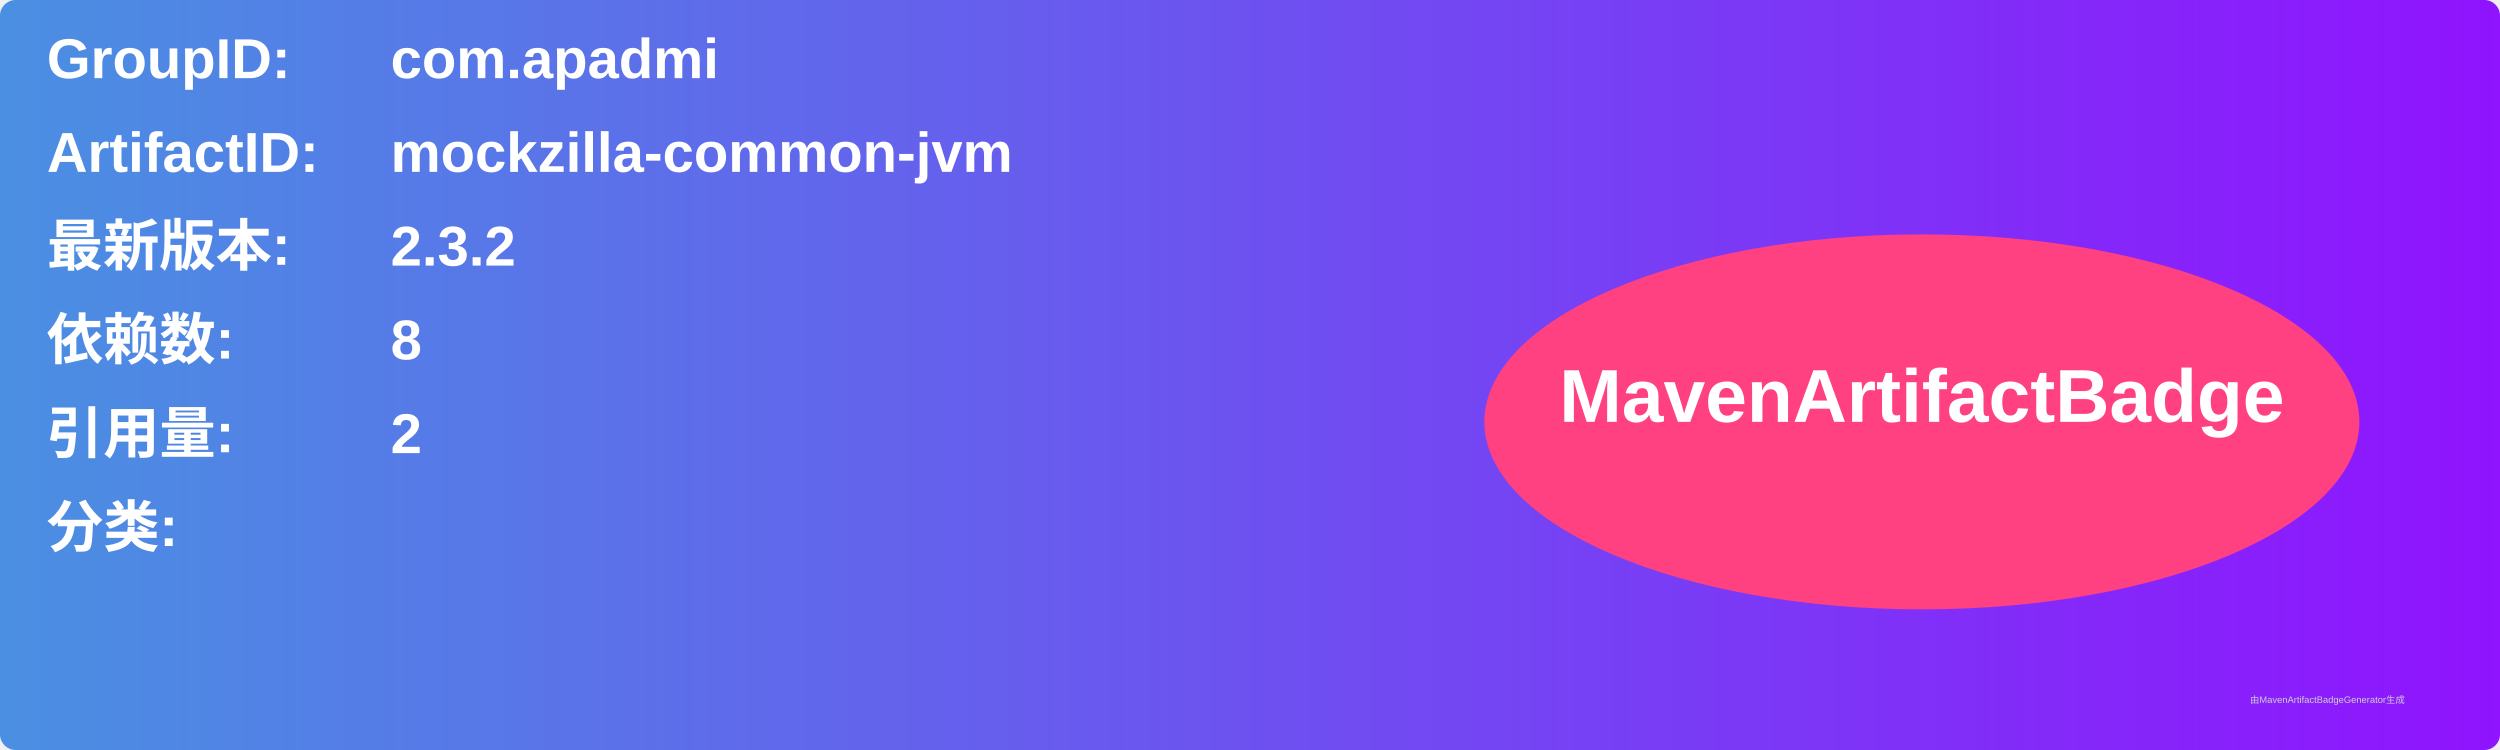
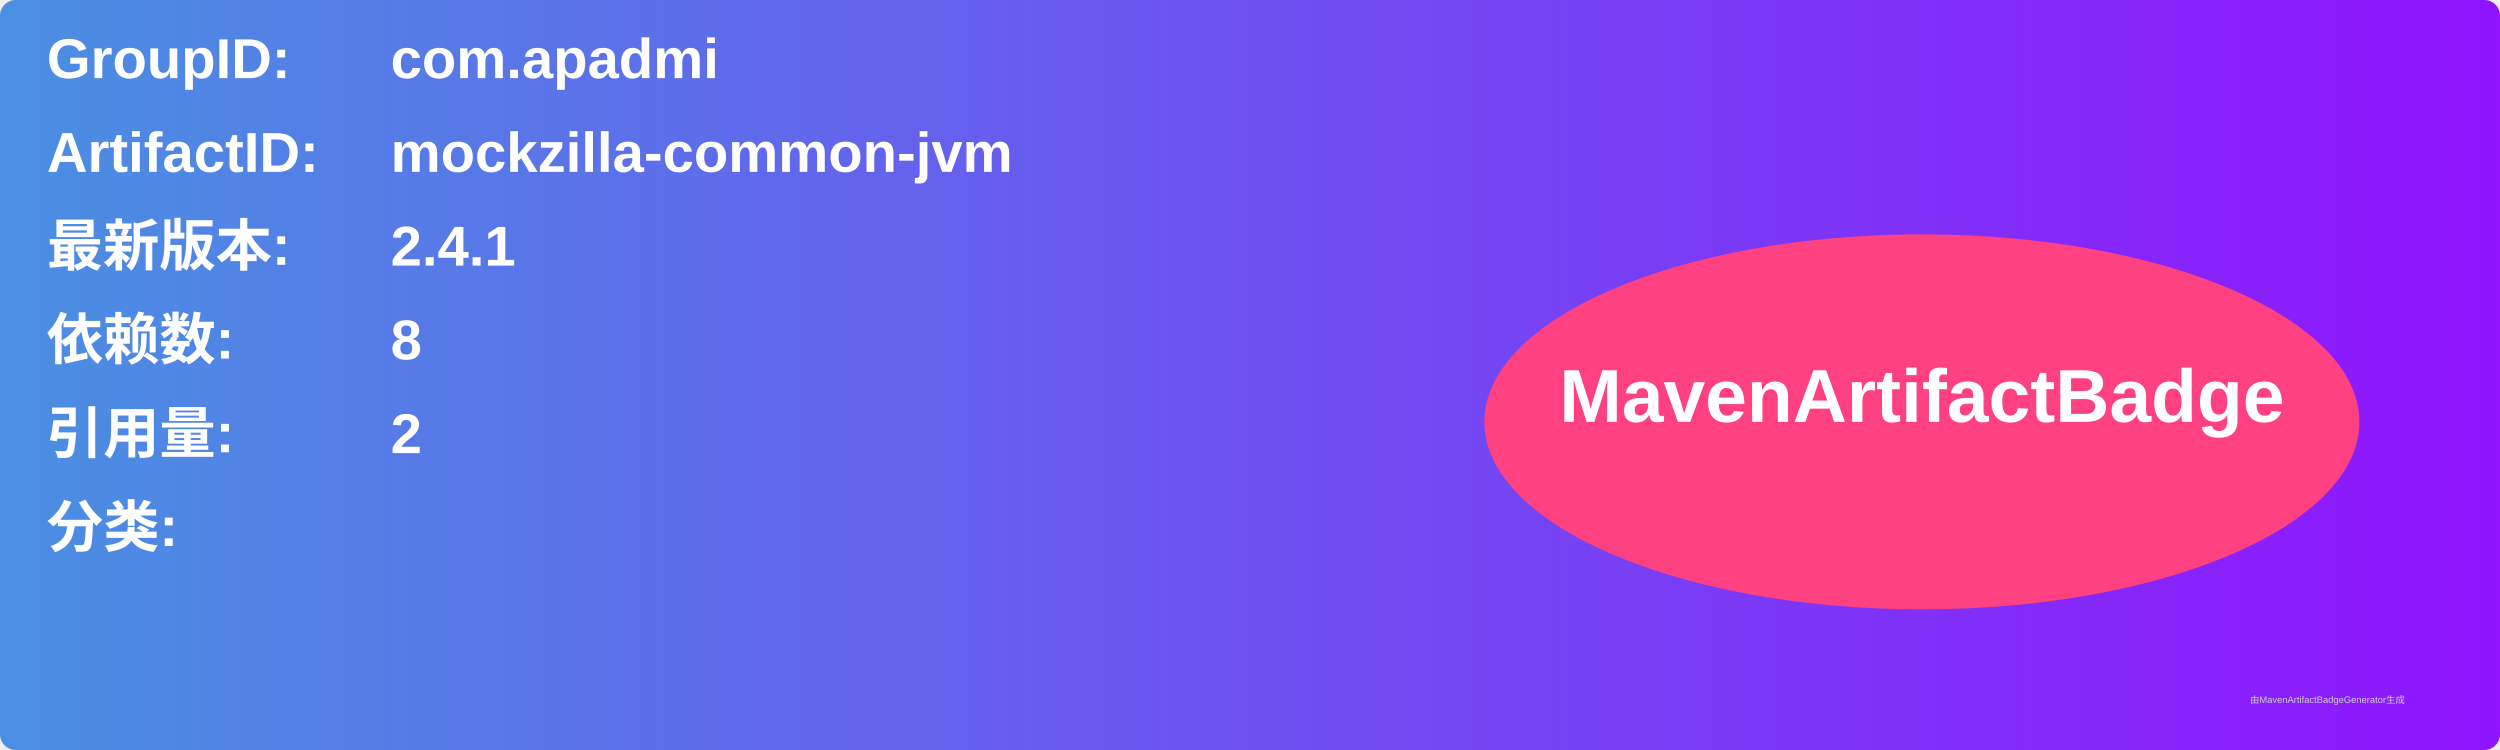
<svg xmlns="http://www.w3.org/2000/svg" width="800" height="240" viewBox="0 0 800 240">
  <linearGradient id="grad" x1="0%" y1="0%" x2="100%" y2="0%">
    <stop offset="0%" stop-color="#4a90e2" />
    <stop offset="100%" stop-color="#9013fe" />
  </linearGradient>
  <rect width="100%" height="100%" rx="5" ry="5" fill="url(#grad)" />
  <g transform="translate(15, 15)">
    <text x="0" y="10" font-family="Arial" font-size="18" fill="white" font-weight="bold" width="260">GroupID:</text>
    <text x="110" y="10" font-family="Arial" font-size="18" fill="white" font-weight="bold" width="460">com.apadmi</text>
    <text x="0" y="40" font-family="Arial" font-size="18" fill="white" font-weight="bold" width="260">ArtifactID:</text>
    <text x="110" y="40" font-family="Arial" font-size="18" fill="white" font-weight="bold" width="460">mockzilla-common-jvm</text>
    <text x="0" y="70" font-family="Arial" font-size="18" fill="white" font-weight="bold">最新版本:</text>
    <text x="110" y="70" font-family="Arial" font-size="18" fill="white" font-weight="bold">
-       <tspan font-weight="bold">2.3.2</tspan>
+       <tspan font-weight="bold">2.4.1</tspan>
    </text>
    <text x="0" y="100" font-family="Arial" font-size="18" fill="white" font-weight="bold">依赖数: </text>
    <text x="110" y="100" font-family="Arial" font-size="18" fill="white">
      <tspan font-weight="bold">8</tspan>
    </text>
    <text x="0" y="130" font-family="Arial" font-size="18" fill="white" font-weight="bold">引用量: </text>
    <text x="110" y="130" font-family="Arial" font-size="18" fill="white">
      <tspan font-weight="bold">2</tspan>
    </text>
    <text x="0" y="160" font-family="Arial" font-size="18" fill="white" font-weight="bold">分类:</text>
    <text x="10" y="190" font-family="Arial" font-size="10" fill="white">
      <tspan font-weight="bold" />
    </text>
    <ellipse cx="600" cy="120" rx="140" ry="60" fill="#ff4081" />
    <text x="600" y="120" text-anchor="middle" font-family="Arial" font-size="24" fill="white" font-weight="bold">MavenArtifactBadge</text>
  </g>
  <text x="720" y="225" font-family="Arial" font-size="3" fill="#d0d0d0">由MavenArtifactBadgeGenerator生成</text>
</svg>
